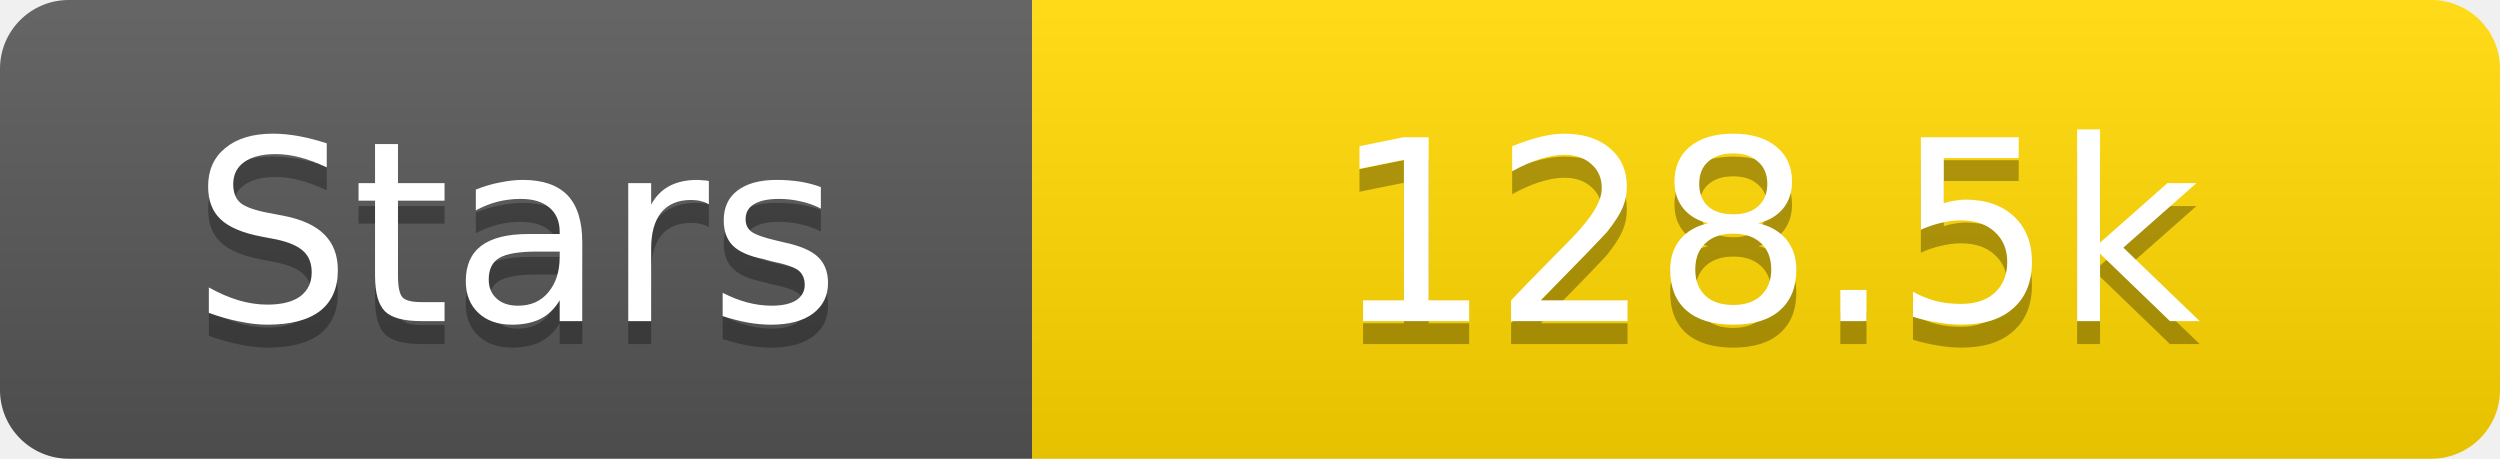
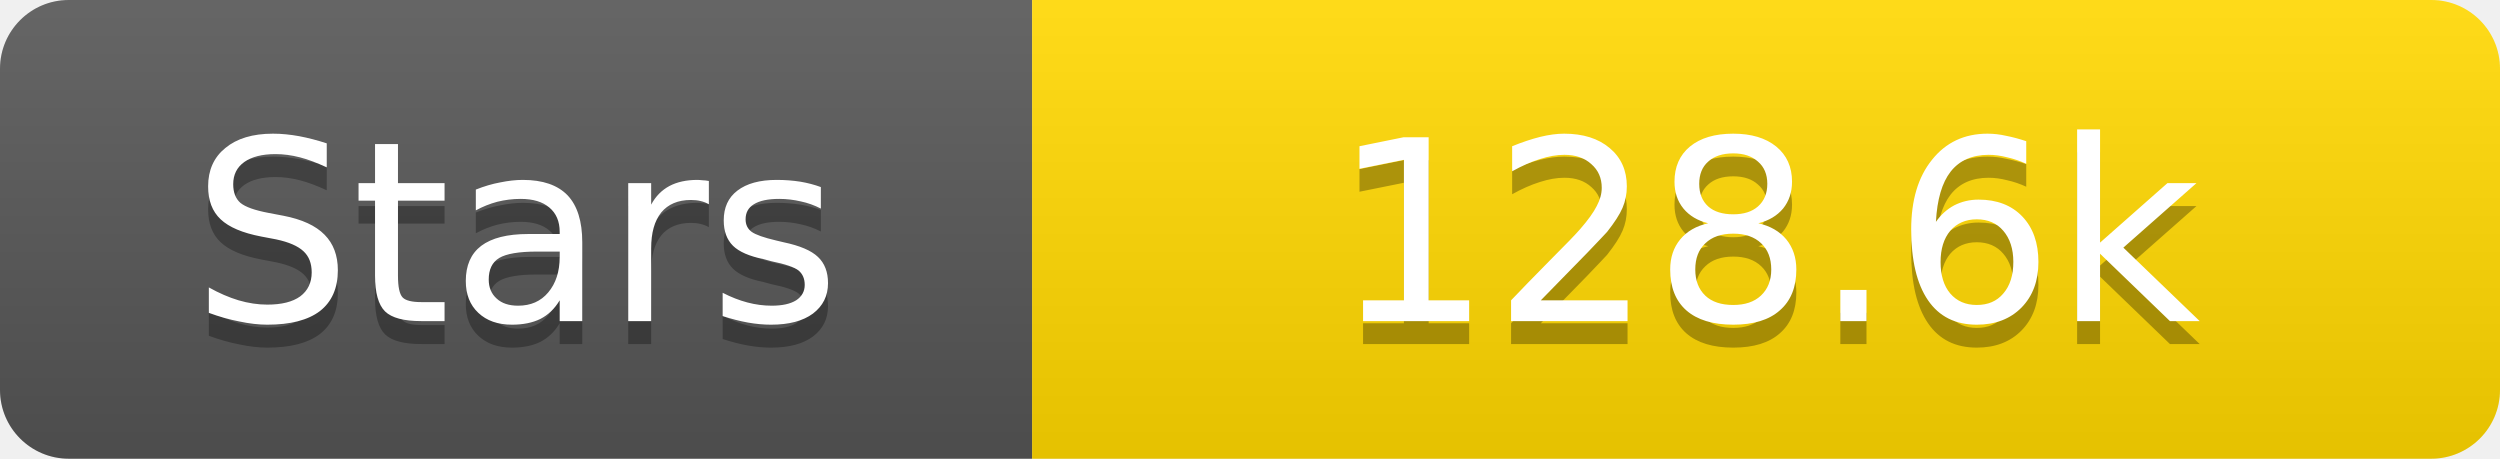
<svg xmlns="http://www.w3.org/2000/svg" width="109" height="20">
  <linearGradient id="s" x2="0" y2="100%">
    <stop offset="0" stop-color="#fff" stop-opacity=".1" />
    <stop offset="1" stop-opacity=".1" />
  </linearGradient>
  <clipPath id="r">
    <rect width="109" height="20" rx="3" fill="#fff" />
  </clipPath>
  <g clip-path="url(#r)">
    <rect width="45" height="20" fill="#555" />
    <rect x="45" width="64" height="20" fill="#ffd700" />
    <rect width="109" height="20" fill="url(#s)" />
  </g>
  <g fill="#fff" text-anchor="middle" font-family="Verdana,Geneva,DejaVu Sans,sans-serif" text-rendering="geometricPrecision" font-size="11">
    <text x="22.5" y="15" fill="#010101" fill-opacity=".3">Stars</text>
    <text x="22.5" y="14">Stars</text>
-     <text x="77.0" y="15" fill="#010101" fill-opacity=".3">128.5k</text>
-     <text x="77.0" y="14">128.5k</text>
+     <text x="77.0" y="15" fill="#010101" fill-opacity=".3">128.6k</text>
+     <text x="77.0" y="14">128.6k</text>
  </g>
</svg>
